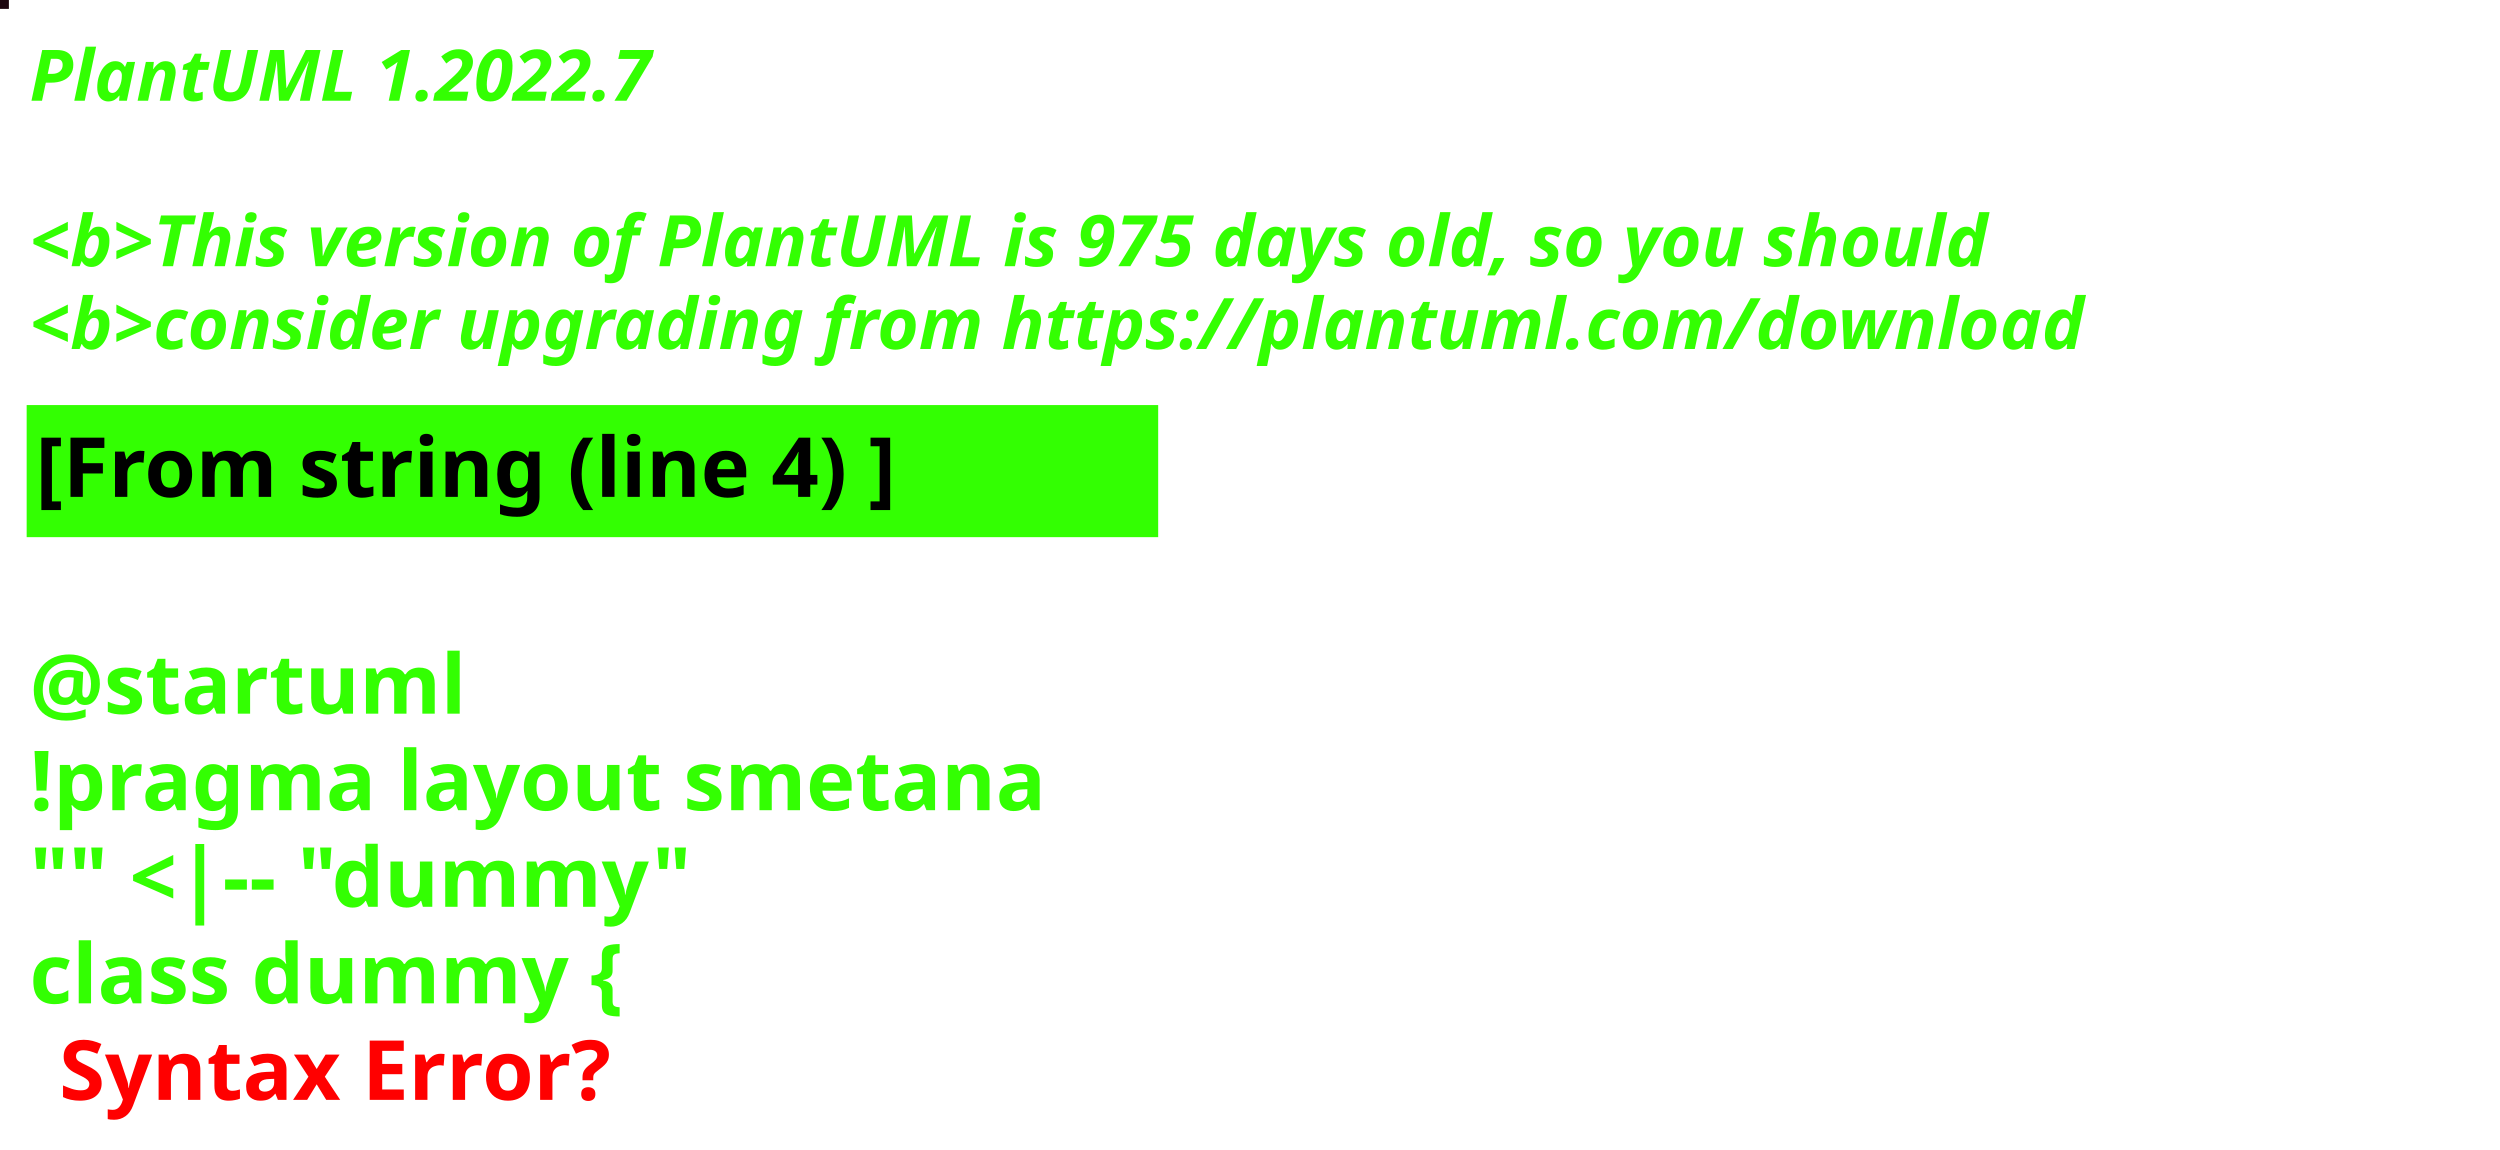
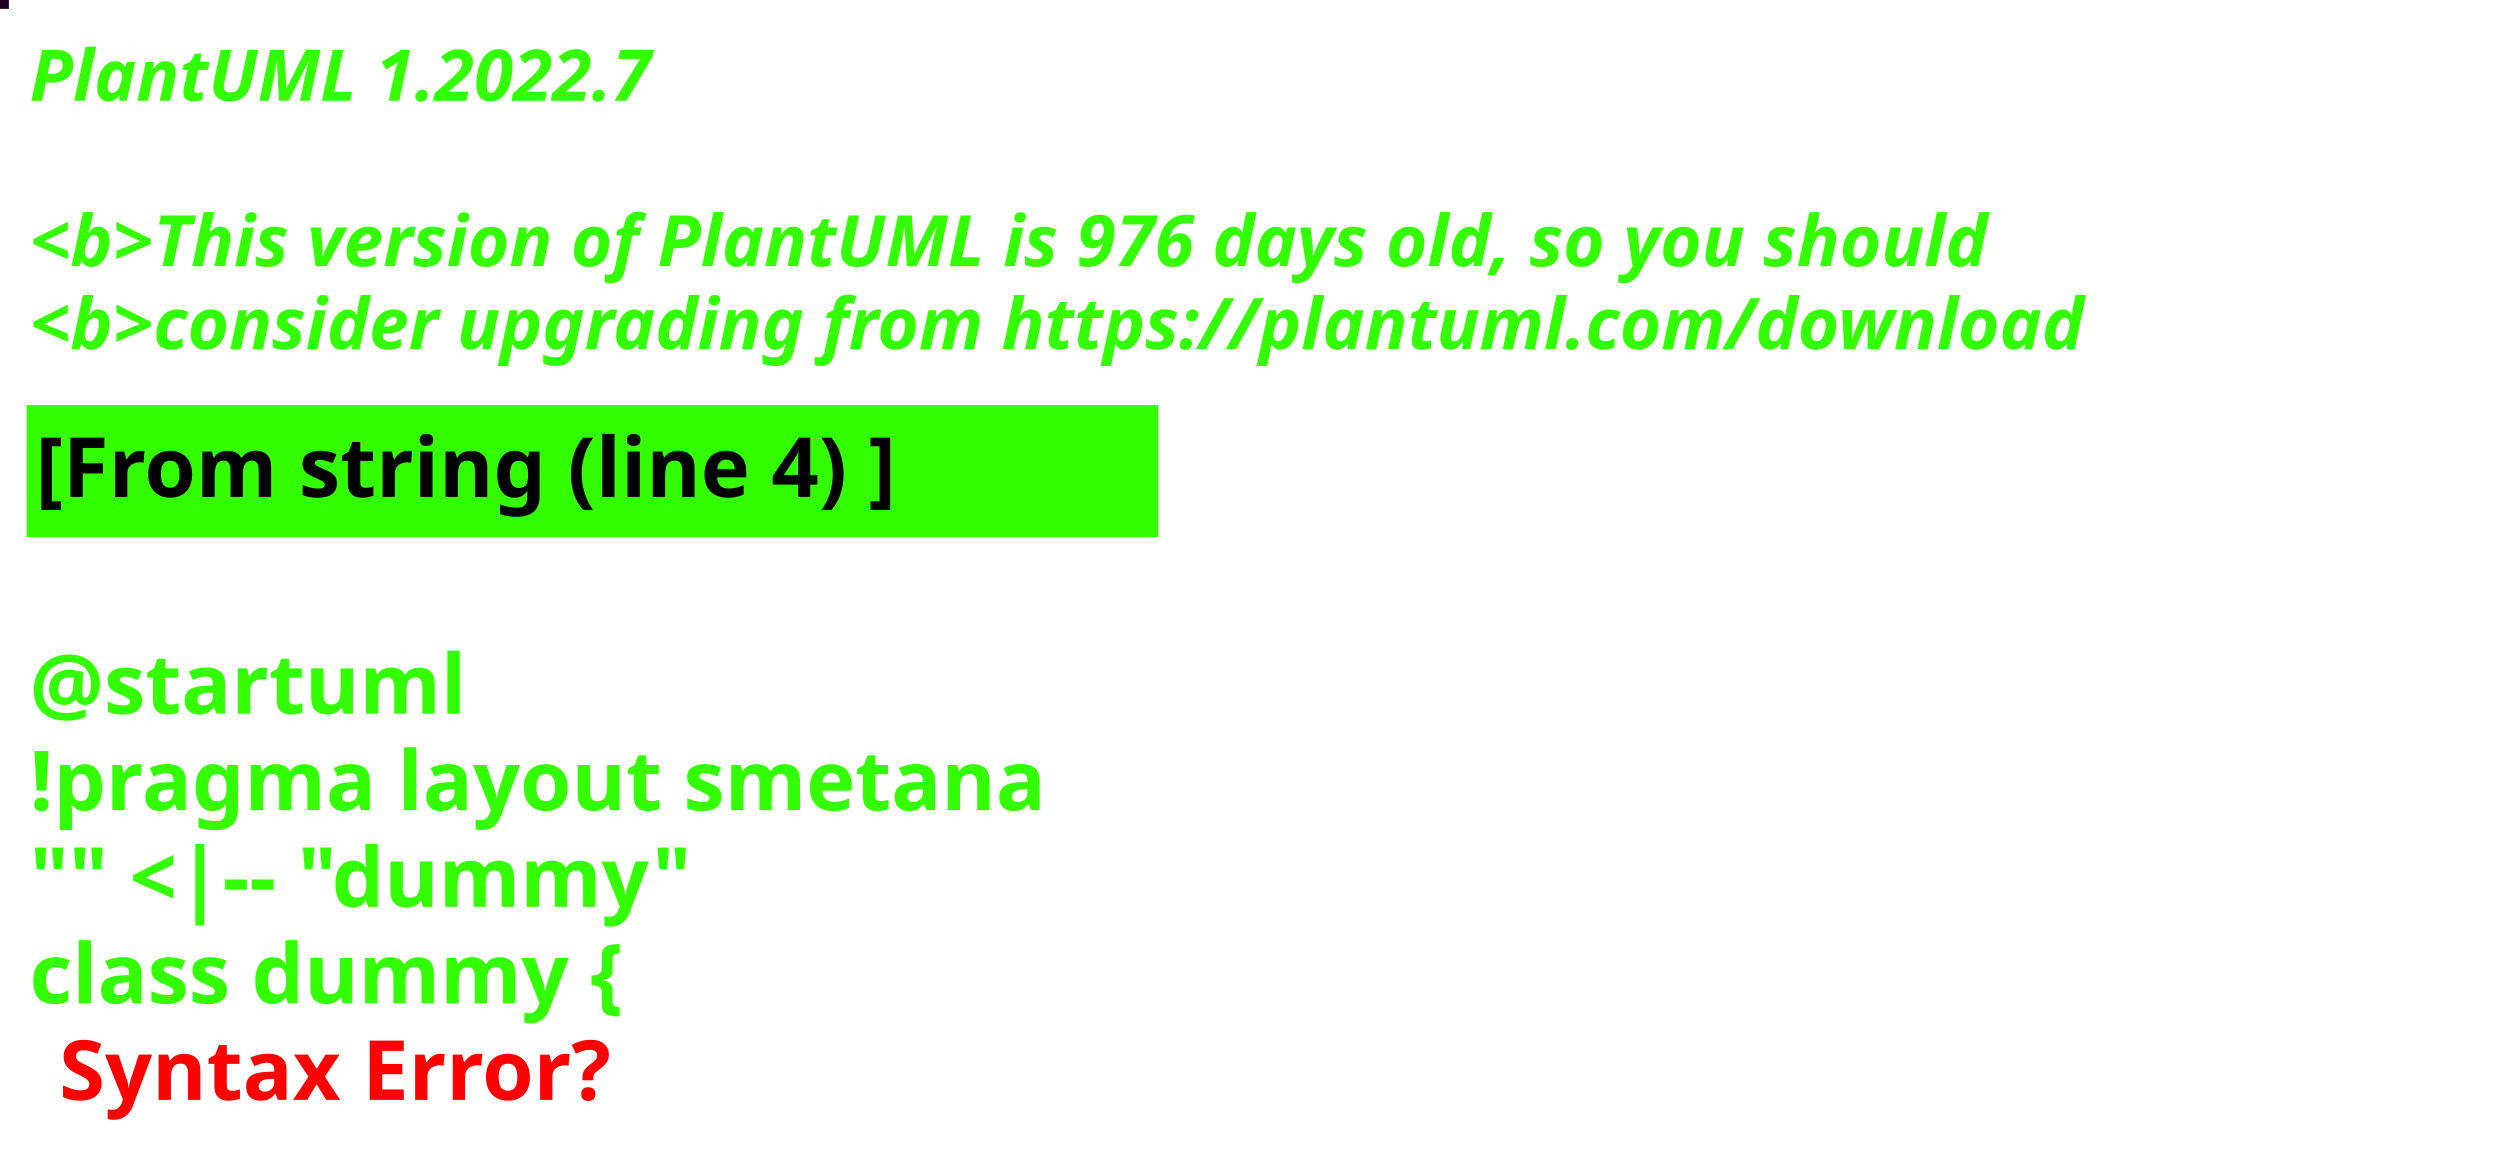
<svg xmlns="http://www.w3.org/2000/svg" contentStyleType="text/css" height="194px" preserveAspectRatio="none" style="width:422px;height:194px;background:#000000;" version="1.1" viewBox="0 0 422 194" width="422px" zoomAndPan="magnify">
  <defs />
  <g>
-     <rect fill="#1D060F" height="1" style="stroke:#1D060F;stroke-width:1.0;" width="1" x="0" y="0" />
+     <rect fill="#210222" height="1" style="stroke:#210222;stroke-width:1.0;" width="1" x="0" y="0" />
    <text fill="#33FF02" font-family="sans-serif" font-size="12" font-style="italic" font-weight="bold" lengthAdjust="spacing" textLength="127" x="5" y="17">PlantUML 1.2022.7</text>
    <text fill="#33FF02" font-family="sans-serif" font-size="12" font-style="italic" font-weight="bold" lengthAdjust="spacing" textLength="4" x="5" y="30.969"> </text>
-     <text fill="#33FF02" font-family="sans-serif" font-size="12" font-style="italic" font-weight="bold" lengthAdjust="spacing" textLength="399" x="5" y="44.938">&lt;b&gt;This version of PlantUML is 975 days old, so you should</text>
+     <text fill="#33FF02" font-family="sans-serif" font-size="12" font-style="italic" font-weight="bold" lengthAdjust="spacing" textLength="399" x="5" y="44.938">&lt;b&gt;This version of PlantUML is 976 days old, so you should</text>
    <text fill="#33FF02" font-family="sans-serif" font-size="12" font-style="italic" font-weight="bold" lengthAdjust="spacing" textLength="408" x="5" y="58.906">&lt;b&gt;consider upgrading from https://plantuml.com/download</text>
    <rect fill="#33FF02" height="21.297" style="stroke:#33FF02;stroke-width:1.0;" width="190" x="5" y="68.875" />
    <text fill="#000000" font-family="sans-serif" font-size="14" font-weight="bold" lengthAdjust="spacing" textLength="168" x="6" y="83.875">[From string (line 4) ]</text>
    <text fill="#33FF02" font-family="sans-serif" font-size="14" font-weight="bold" lengthAdjust="spacing" textLength="5" x="5" y="104.172"> </text>
    <text fill="#33FF02" font-family="sans-serif" font-size="14" font-weight="bold" lengthAdjust="spacing" textLength="79" x="5" y="120.469">@startuml</text>
    <text fill="#33FF02" font-family="sans-serif" font-size="14" font-weight="bold" lengthAdjust="spacing" textLength="190" x="5" y="136.766">!pragma layout smetana</text>
    <text fill="#33FF02" font-family="sans-serif" font-size="14" font-weight="bold" lengthAdjust="spacing" textLength="124" x="5" y="153.062">"" &lt;|-- "dummy"</text>
    <text fill="#33FF02" font-family="sans-serif" font-size="14" font-weight="bold" lengthAdjust="spacing" text-decoration="wavy underline" textLength="117" x="5" y="169.359">class dummy {</text>
    <text fill="#FF0000" font-family="sans-serif" font-size="14" font-weight="bold" lengthAdjust="spacing" textLength="106" x="10" y="185.656">Syntax Error?</text>
  </g>
</svg>
